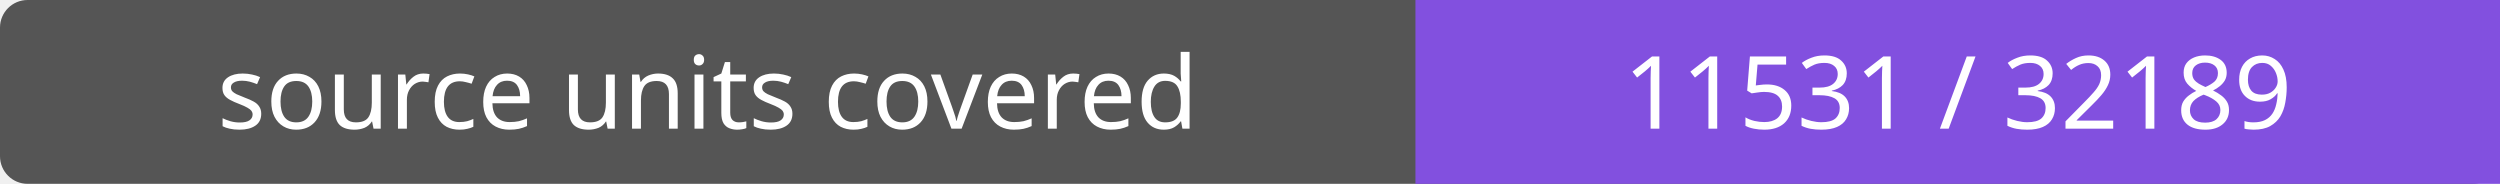
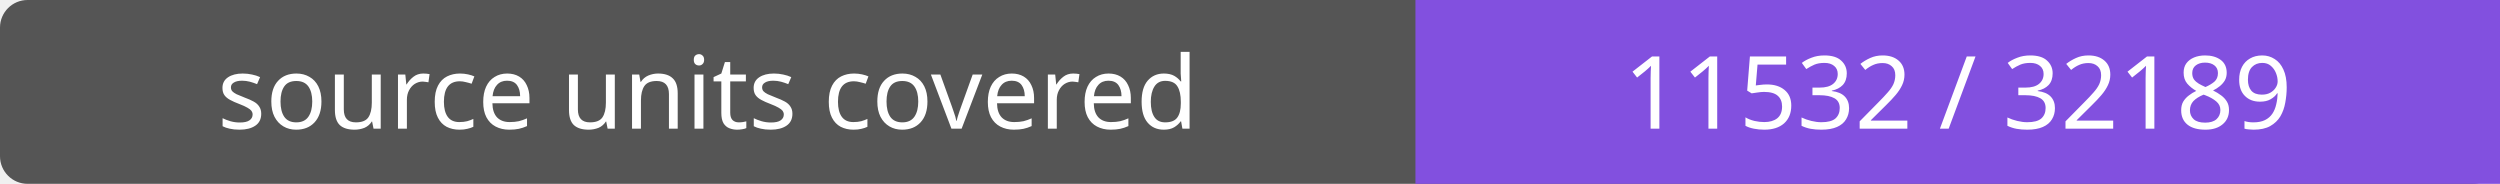
- <svg xmlns="http://www.w3.org/2000/svg" width="272" height="20" role="img" aria-label="source units covered: 11531 / 32189">
+ <svg xmlns="http://www.w3.org/2000/svg" width="272" height="20" role="img" aria-label="source units covered: 11532 / 32189">
  <rect width="272" height="20" rx="3" fill="#555" />
  <path fill="#8250df" d="M154 0h118v20H154z" />
  <g fill="#fff" text-anchor="middle" font-family="Verdana,sans-serif" font-size="11">
    <text x="77.0" y="14">source units covered</text>
-     <text x="213.0" y="14">11531 / 32189</text>
+     <text x="213.0" y="14">11532 / 32189</text>
  </g>
</svg>
